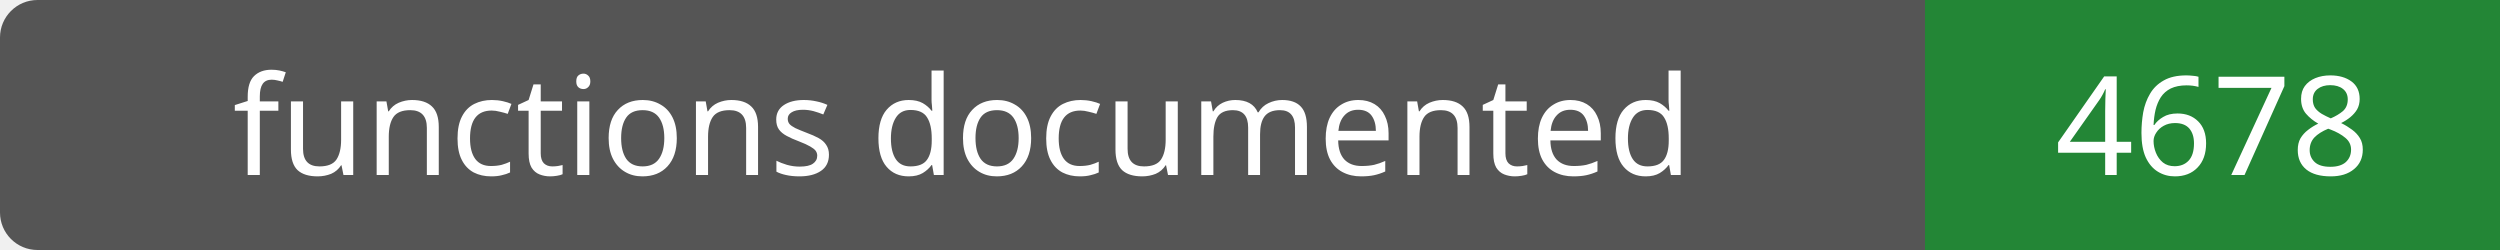
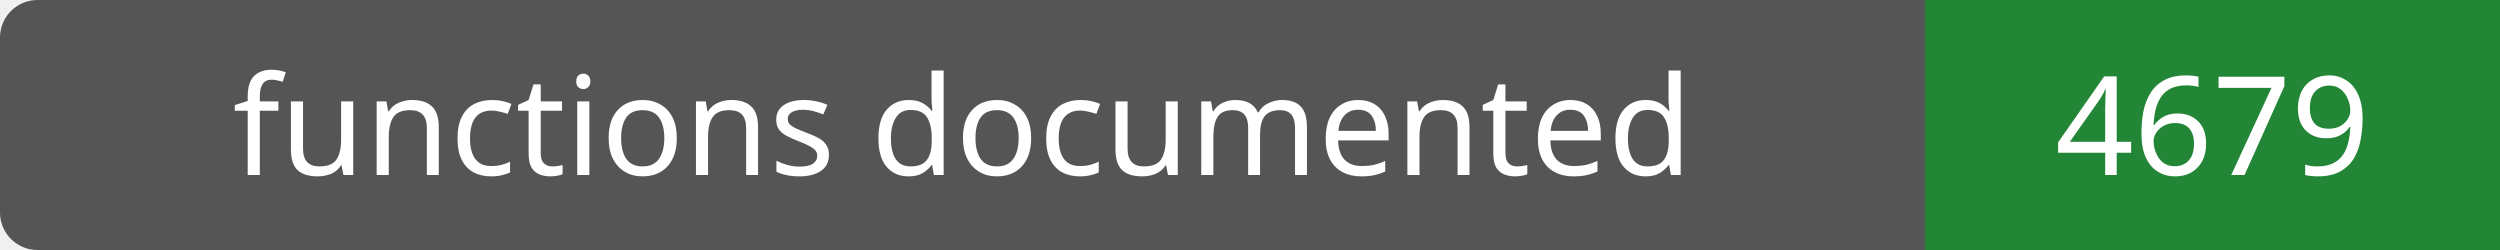
- <svg xmlns="http://www.w3.org/2000/svg" width="200" height="20" role="img" aria-label="functions documented: 4678">
+ <svg xmlns="http://www.w3.org/2000/svg" width="200" height="20" role="img" aria-label="functions documented: 4679">
  <rect width="200" height="20" rx="3" fill="#555" />
  <path fill="#238636" d="M154 0h46v20H154z" />
  <g fill="#fff" text-anchor="middle" font-family="Verdana,sans-serif" font-size="11">
    <text x="77.0" y="14">functions documented</text>
-     <text x="177.0" y="14">4678</text>
+     <text x="177.0" y="14">4679</text>
  </g>
</svg>
